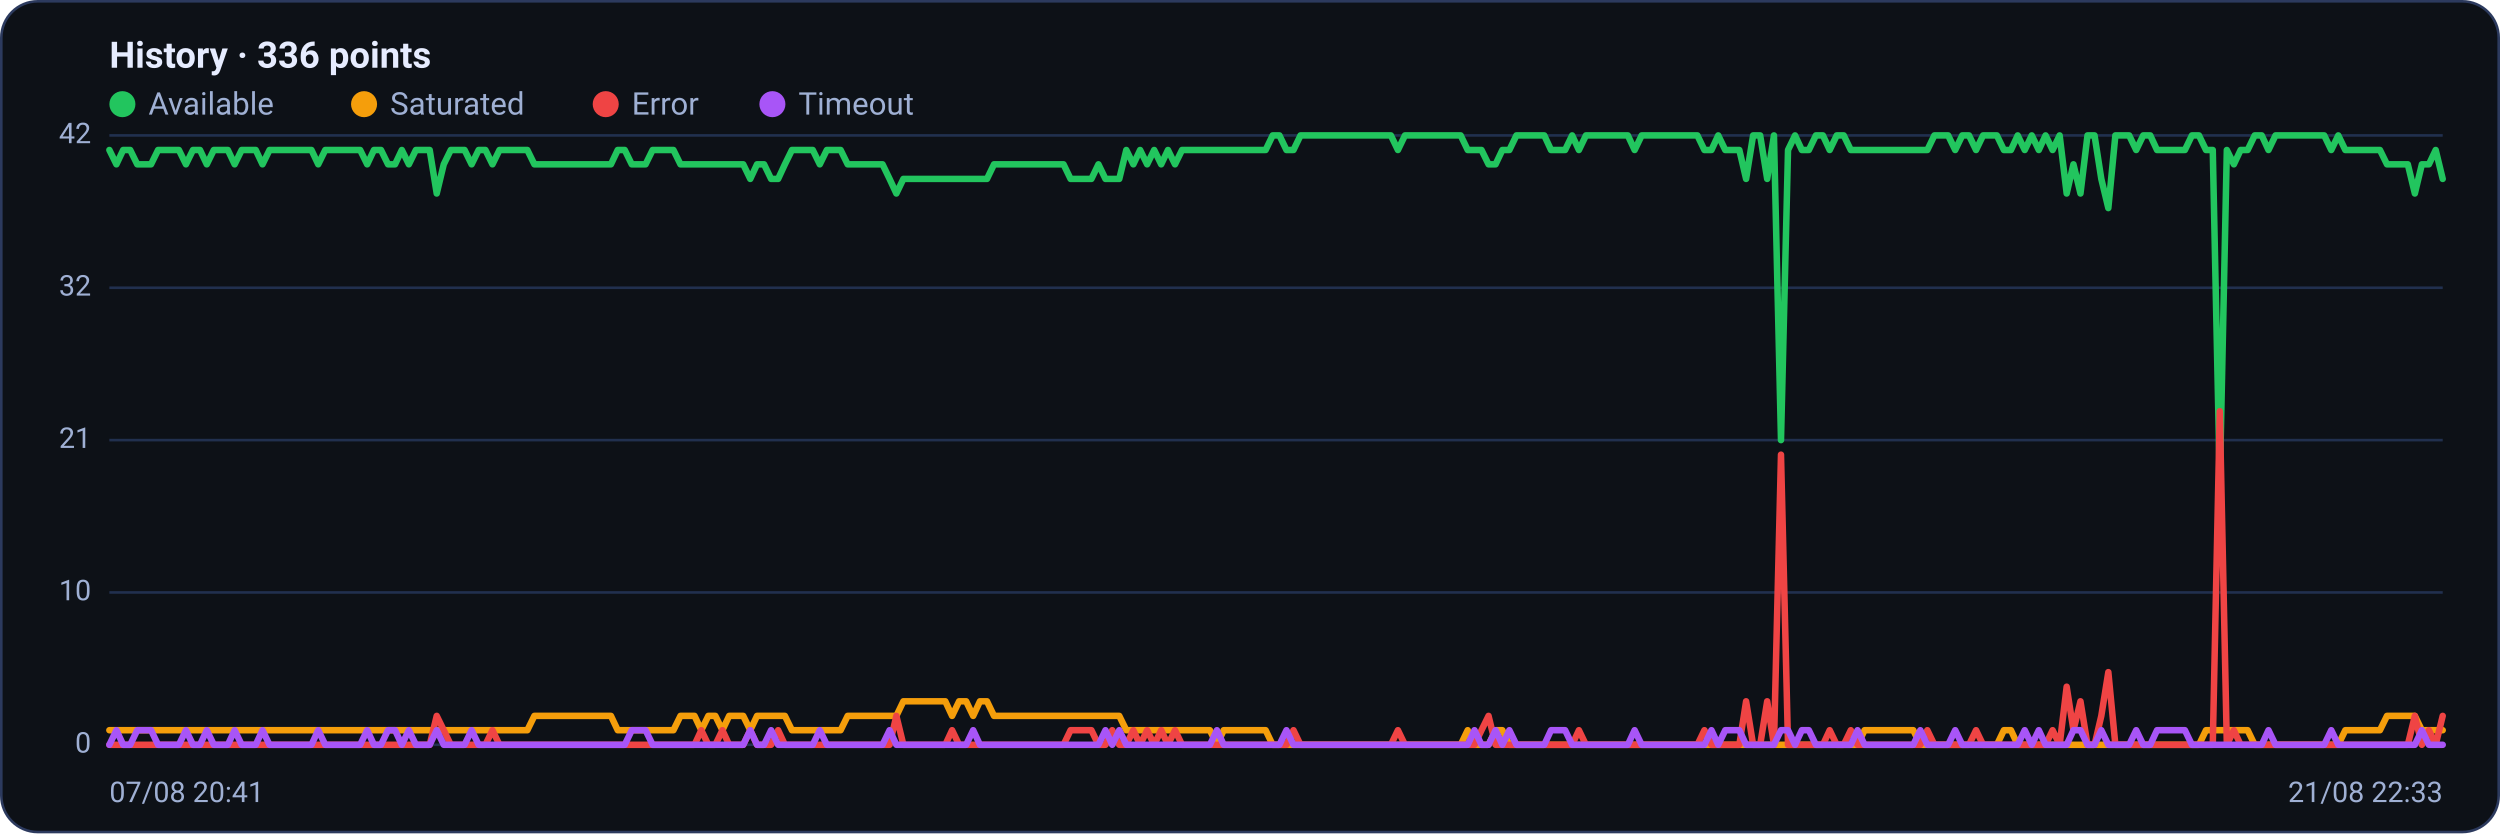
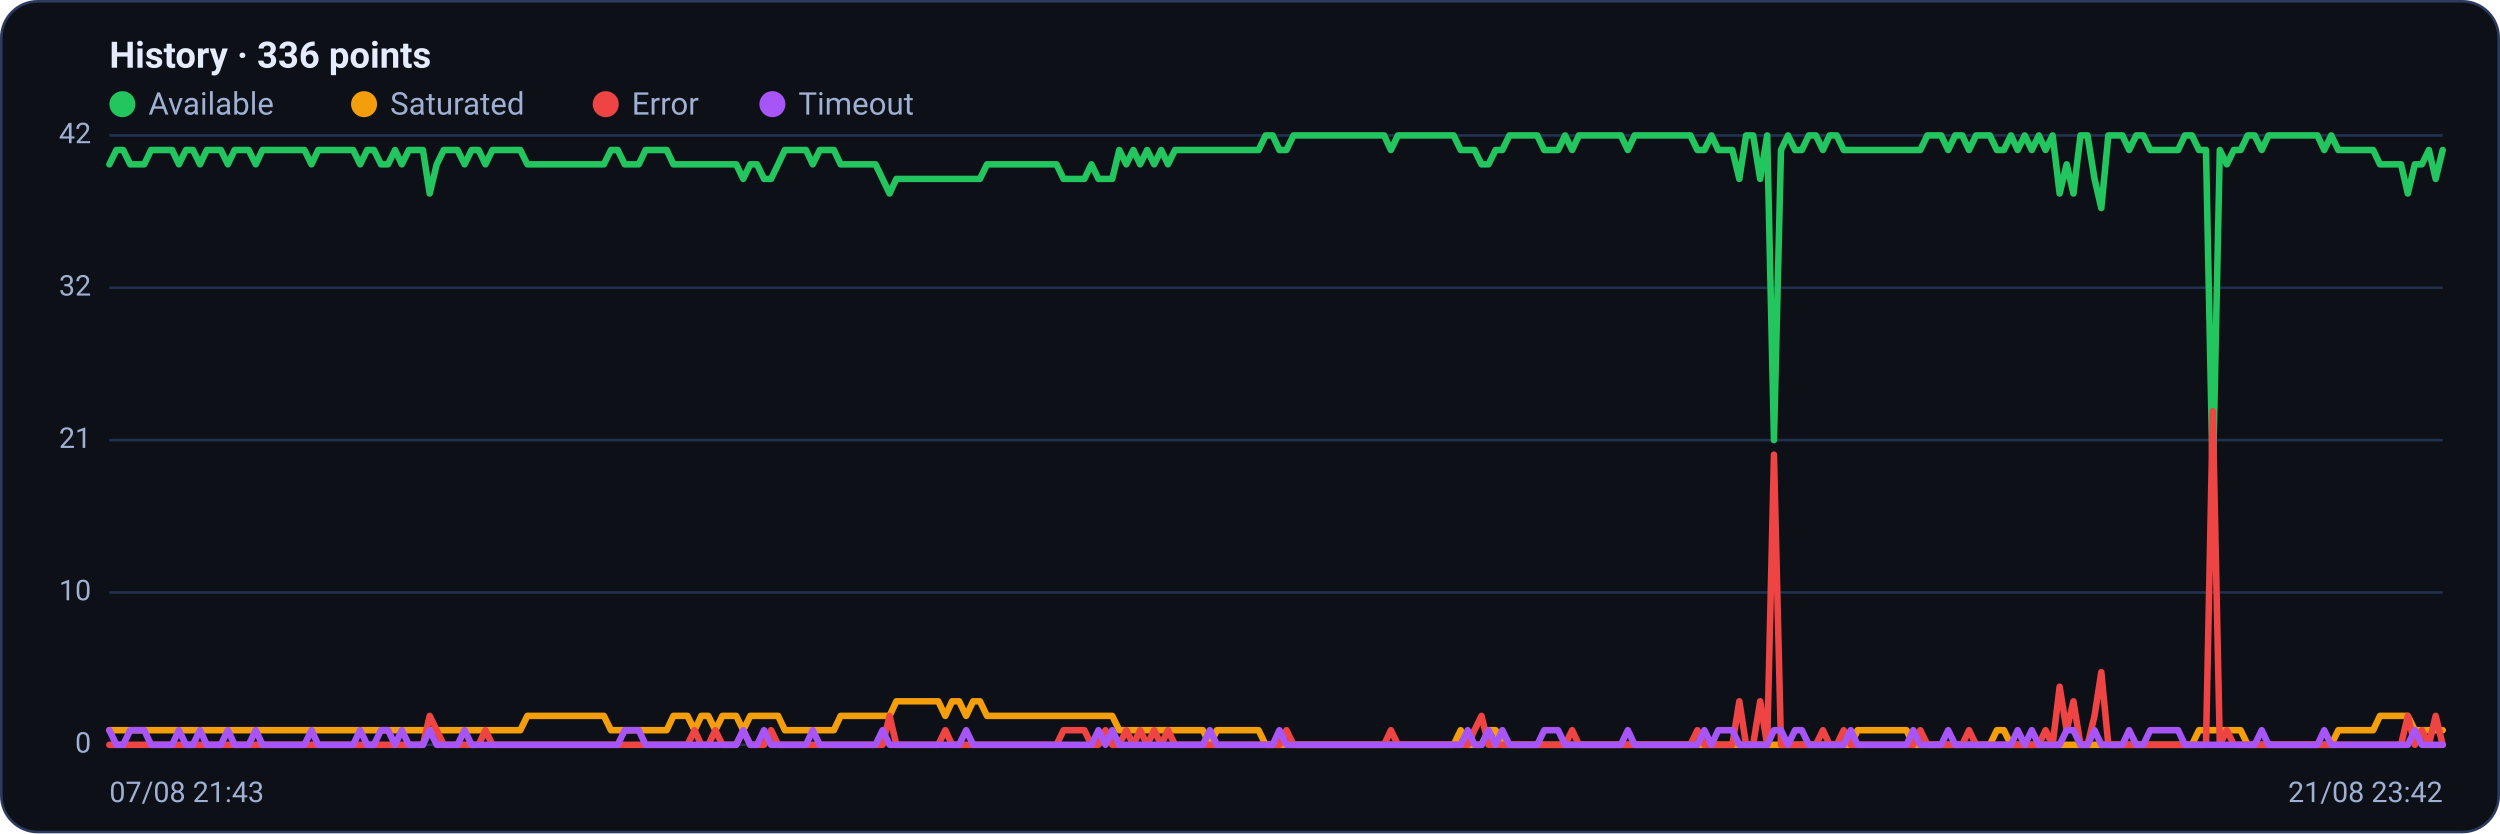
<svg xmlns="http://www.w3.org/2000/svg" viewBox="0 0 960 320" width="960" height="320" font-family="Segoe UI, system-ui, -apple-system, Roboto, Helvetica, Arial, sans-serif" role="img" aria-label="Availability history per region">
  <rect x="0.5" y="0.5" width="959" height="319" rx="14" fill="#0d1117" stroke="#2c3a5e" />
  <text x="42" y="26" font-size="14" font-weight="600" fill="#e6ecff">History · 336 points</text>
  <circle cx="47" cy="40" r="5" fill="#22c55e" />
  <text x="57" y="44" font-size="12" fill="#9fb0d4">Available</text>
  <circle cx="139.8" cy="40" r="5" fill="#f59e0b" />
  <text x="149.8" y="44" font-size="12" fill="#9fb0d4">Saturated</text>
  <circle cx="232.6" cy="40" r="5" fill="#ef4444" />
  <text x="242.6" y="44" font-size="12" fill="#9fb0d4">Error</text>
  <circle cx="296.6" cy="40" r="5" fill="#a855f7" />
  <text x="306.6" y="44" font-size="12" fill="#9fb0d4">Timeout</text>
  <line x1="42" y1="286.0" x2="938" y2="286.0" stroke="#21304f" stroke-width="1" />
  <text x="35" y="289.0" text-anchor="end" font-size="11" fill="#9fb0d4">0</text>
  <line x1="42" y1="227.5" x2="938" y2="227.5" stroke="#21304f" stroke-width="1" />
  <text x="35" y="230.5" text-anchor="end" font-size="11" fill="#9fb0d4">10</text>
  <line x1="42" y1="169.0" x2="938" y2="169.0" stroke="#21304f" stroke-width="1" />
  <text x="35" y="172.0" text-anchor="end" font-size="11" fill="#9fb0d4">21</text>
  <line x1="42" y1="110.5" x2="938" y2="110.5" stroke="#21304f" stroke-width="1" />
  <text x="35" y="113.5" text-anchor="end" font-size="11" fill="#9fb0d4">32</text>
  <line x1="42" y1="52.0" x2="938" y2="52.0" stroke="#21304f" stroke-width="1" />
  <text x="35" y="55.0" text-anchor="end" font-size="11" fill="#9fb0d4">42</text>
-   <polyline fill="none" stroke="#22c55e" stroke-width="2.5" stroke-linejoin="round" stroke-linecap="round" points="42.0,57.6 44.7,63.1 47.3,57.6 50.0,57.6 52.7,63.1 55.4,63.1 58.0,63.1 60.7,57.6 63.4,57.6 66.1,57.6 68.7,57.6 71.4,63.1 74.1,57.6 76.8,57.6 79.4,63.1 82.1,57.6 84.8,57.6 87.5,57.6 90.1,63.1 92.8,57.6 95.5,57.6 98.2,57.6 100.8,63.1 103.5,57.6 106.2,57.6 108.9,57.6 111.5,57.6 114.2,57.6 116.9,57.6 119.6,57.6 122.2,63.1 124.9,57.6 127.6,57.6 130.3,57.6 132.9,57.6 135.6,57.6 138.3,57.6 141.0,63.1 143.6,57.6 146.3,57.6 149.0,63.1 151.7,63.1 154.3,57.6 157.0,63.1 159.7,57.6 162.4,57.6 165.0,57.6 167.7,74.3 170.4,63.1 173.1,57.6 175.7,57.6 178.4,57.6 181.1,63.1 183.8,57.6 186.4,57.6 189.1,63.1 191.8,57.6 194.5,57.6 197.1,57.6 199.8,57.6 202.5,57.6 205.2,63.1 207.8,63.1 210.5,63.1 213.2,63.1 215.9,63.1 218.5,63.1 221.2,63.1 223.9,63.1 226.5,63.1 229.2,63.1 231.9,63.1 234.6,63.1 237.2,57.6 239.9,57.6 242.6,63.1 245.3,63.1 247.9,63.1 250.6,57.6 253.3,57.6 256.0,57.6 258.6,57.6 261.3,63.1 264.0,63.1 266.7,63.1 269.3,63.1 272.0,63.1 274.7,63.1 277.4,63.1 280.0,63.1 282.7,63.1 285.4,63.1 288.1,68.7 290.7,63.1 293.4,63.1 296.1,68.7 298.8,68.7 301.4,63.1 304.1,57.6 306.8,57.6 309.5,57.6 312.1,57.6 314.8,63.1 317.5,57.6 320.2,57.6 322.8,57.6 325.5,63.1 328.2,63.1 330.9,63.1 333.5,63.1 336.2,63.1 338.9,63.1 341.6,68.7 344.2,74.3 346.9,68.7 349.6,68.7 352.3,68.7 354.9,68.7 357.6,68.7 360.3,68.7 363.0,68.7 365.6,68.7 368.3,68.7 371.0,68.7 373.7,68.7 376.3,68.7 379.0,68.7 381.7,63.1 384.4,63.1 387.0,63.1 389.7,63.1 392.4,63.1 395.1,63.1 397.7,63.1 400.4,63.1 403.1,63.1 405.7,63.1 408.4,63.1 411.1,68.7 413.8,68.7 416.4,68.7 419.1,68.7 421.8,63.1 424.5,68.7 427.1,68.7 429.8,68.7 432.5,57.6 435.2,63.1 437.8,57.6 440.5,63.1 443.2,57.6 445.9,63.1 448.5,57.6 451.2,63.1 453.9,57.6 456.6,57.6 459.2,57.6 461.9,57.6 464.6,57.6 467.3,57.6 469.9,57.6 472.6,57.6 475.3,57.6 478.0,57.6 480.6,57.6 483.3,57.6 486.0,57.6 488.7,52.0 491.3,52.0 494.0,57.6 496.7,57.6 499.4,52.0 502.0,52.0 504.7,52.0 507.4,52.0 510.1,52.0 512.7,52.0 515.4,52.0 518.1,52.0 520.8,52.0 523.4,52.0 526.1,52.0 528.8,52.0 531.5,52.0 534.1,52.0 536.8,57.6 539.5,52.0 542.2,52.0 544.8,52.0 547.5,52.0 550.2,52.0 552.9,52.0 555.5,52.0 558.2,52.0 560.9,52.0 563.6,57.6 566.2,57.6 568.9,57.6 571.6,63.1 574.3,63.1 576.9,57.6 579.6,57.6 582.3,52.0 584.9,52.0 587.6,52.0 590.3,52.0 593.0,52.0 595.6,57.6 598.3,57.6 601.0,57.6 603.7,52.0 606.3,57.6 609.0,52.0 611.7,52.0 614.4,52.0 617.0,52.0 619.7,52.0 622.4,52.0 625.1,52.0 627.7,57.6 630.4,52.0 633.1,52.0 635.8,52.0 638.4,52.0 641.1,52.0 643.8,52.0 646.5,52.0 649.1,52.0 651.8,52.0 654.5,57.6 657.2,57.6 659.8,52.0 662.5,57.6 665.2,57.6 667.9,57.6 670.5,68.7 673.2,52.0 675.9,52.0 678.6,68.7 681.2,52.0 683.9,169.0 686.6,57.6 689.3,52.0 691.9,57.6 694.6,57.6 697.3,52.0 700.0,52.0 702.6,57.6 705.3,52.0 708.0,52.0 710.7,57.6 713.3,57.6 716.0,57.6 718.7,57.6 721.4,57.6 724.0,57.6 726.7,57.6 729.4,57.6 732.1,57.6 734.7,57.6 737.4,57.6 740.1,57.6 742.8,52.0 745.4,52.0 748.1,52.0 750.8,57.6 753.5,52.0 756.1,52.0 758.8,57.6 761.5,52.0 764.1,52.0 766.8,52.0 769.5,57.6 772.2,57.6 774.8,52.0 777.5,57.6 780.2,52.0 782.9,57.6 785.5,52.0 788.2,57.6 790.9,52.0 793.6,74.3 796.2,63.1 798.9,74.3 801.6,52.0 804.3,52.0 806.9,68.7 809.6,79.9 812.3,52.0 815.0,52.0 817.6,52.0 820.3,57.6 823.0,52.0 825.7,52.0 828.3,57.6 831.0,57.6 833.7,57.6 836.4,57.6 839.0,57.6 841.7,52.0 844.4,52.0 847.1,57.6 849.7,57.6 852.4,185.7 855.1,57.6 857.8,63.1 860.4,57.6 863.1,57.6 865.8,52.0 868.5,52.0 871.1,57.6 873.8,52.0 876.5,52.0 879.2,52.0 881.8,52.0 884.5,52.0 887.2,52.0 889.9,52.0 892.5,52.0 895.2,57.6 897.9,52.0 900.6,57.6 903.2,57.6 905.9,57.6 908.6,57.6 911.3,57.6 913.9,57.6 916.6,63.1 919.3,63.1 922.0,63.1 924.6,63.1 927.3,74.3 930.0,63.1 932.7,63.1 935.3,57.6 938.0,68.7" />
-   <polyline fill="none" stroke="#f59e0b" stroke-width="2.5" stroke-linejoin="round" stroke-linecap="round" points="42.0,280.4 44.7,280.4 47.3,280.4 50.0,280.4 52.7,280.4 55.4,280.4 58.0,280.4 60.7,280.4 63.4,280.4 66.1,280.4 68.7,280.4 71.4,280.4 74.1,280.4 76.8,280.4 79.4,280.4 82.1,280.4 84.8,280.4 87.5,280.4 90.1,280.4 92.8,280.4 95.5,280.4 98.2,280.4 100.8,280.4 103.5,280.4 106.2,280.4 108.9,280.4 111.5,280.4 114.2,280.4 116.9,280.4 119.6,280.4 122.2,280.4 124.9,280.4 127.6,280.4 130.3,280.4 132.9,280.4 135.6,280.4 138.3,280.4 141.0,280.4 143.6,280.4 146.3,280.4 149.0,280.4 151.7,280.4 154.3,280.4 157.0,280.4 159.7,280.4 162.4,280.4 165.0,280.4 167.7,280.4 170.4,280.4 173.1,280.4 175.7,280.4 178.4,280.4 181.1,280.4 183.8,280.4 186.4,280.4 189.1,280.4 191.8,280.4 194.5,280.4 197.1,280.4 199.8,280.4 202.5,280.4 205.2,274.9 207.8,274.9 210.5,274.9 213.2,274.9 215.9,274.9 218.5,274.9 221.2,274.9 223.9,274.9 226.5,274.9 229.2,274.9 231.9,274.9 234.6,274.9 237.2,280.4 239.9,280.4 242.6,280.4 245.3,280.4 247.9,280.4 250.6,280.4 253.3,280.4 256.0,280.4 258.6,280.4 261.3,274.9 264.0,274.9 266.7,274.9 269.3,280.4 272.0,274.9 274.7,274.9 277.4,280.4 280.0,274.9 282.7,274.9 285.4,274.9 288.1,280.4 290.7,274.9 293.4,274.9 296.1,274.9 298.8,274.9 301.4,274.9 304.1,280.4 306.8,280.4 309.5,280.4 312.1,280.4 314.8,280.4 317.5,280.4 320.2,280.4 322.8,280.4 325.5,274.9 328.2,274.9 330.9,274.9 333.5,274.9 336.2,274.9 338.9,274.9 341.6,274.9 344.2,274.9 346.9,269.3 349.6,269.3 352.3,269.3 354.9,269.3 357.6,269.3 360.3,269.3 363.0,269.3 365.6,274.9 368.3,269.3 371.0,269.3 373.7,274.9 376.3,269.3 379.0,269.3 381.7,274.9 384.4,274.9 387.0,274.9 389.7,274.9 392.4,274.9 395.1,274.9 397.7,274.9 400.4,274.9 403.1,274.9 405.7,274.9 408.4,274.9 411.1,274.9 413.8,274.9 416.4,274.9 419.1,274.9 421.8,274.9 424.5,274.9 427.1,274.9 429.8,274.9 432.5,280.4 435.2,280.4 437.8,280.4 440.5,280.4 443.2,280.4 445.9,280.4 448.5,280.4 451.2,280.4 453.9,280.4 456.6,280.4 459.2,280.4 461.9,280.4 464.6,280.4 467.3,286.0 469.9,280.4 472.6,280.4 475.3,280.4 478.0,280.4 480.6,280.4 483.3,280.4 486.0,280.4 488.7,286.0 491.3,286.0 494.0,286.0 496.7,286.0 499.4,286.0 502.0,286.0 504.7,286.0 507.4,286.0 510.1,286.0 512.7,286.0 515.4,286.0 518.1,286.0 520.8,286.0 523.4,286.0 526.1,286.0 528.8,286.0 531.5,286.0 534.1,286.0 536.8,286.0 539.5,286.0 542.2,286.0 544.8,286.0 547.5,286.0 550.2,286.0 552.9,286.0 555.5,286.0 558.2,286.0 560.9,286.0 563.6,280.4 566.2,286.0 568.9,286.0 571.6,286.0 574.3,280.4 576.9,280.4 579.6,286.0 582.3,286.0 584.9,286.0 587.6,286.0 590.3,286.0 593.0,286.0 595.6,286.0 598.3,286.0 601.0,286.0 603.7,286.0 606.3,286.0 609.0,286.0 611.7,286.0 614.4,286.0 617.0,286.0 619.7,286.0 622.4,286.0 625.1,286.0 627.7,286.0 630.4,286.0 633.1,286.0 635.8,286.0 638.4,286.0 641.1,286.0 643.8,286.0 646.5,286.0 649.1,286.0 651.8,286.0 654.5,286.0 657.2,286.0 659.8,286.0 662.5,286.0 665.2,286.0 667.9,286.0 670.5,286.0 673.2,286.0 675.9,286.0 678.6,286.0 681.2,286.0 683.9,286.0 686.6,286.0 689.3,286.0 691.9,286.0 694.6,286.0 697.3,286.0 700.0,286.0 702.6,286.0 705.3,286.0 708.0,286.0 710.7,286.0 713.3,286.0 716.0,280.4 718.7,280.4 721.4,280.4 724.0,280.4 726.7,280.4 729.4,280.4 732.1,280.4 734.7,280.4 737.4,286.0 740.1,286.0 742.8,286.0 745.4,286.0 748.1,286.0 750.8,286.0 753.5,286.0 756.1,286.0 758.8,286.0 761.5,286.0 764.1,286.0 766.8,286.0 769.5,280.4 772.2,280.4 774.8,286.0 777.5,286.0 780.2,286.0 782.9,286.0 785.5,286.0 788.2,286.0 790.9,286.0 793.6,286.0 796.2,286.0 798.9,286.0 801.6,286.0 804.3,286.0 806.9,286.0 809.6,286.0 812.3,286.0 815.0,286.0 817.6,286.0 820.3,286.0 823.0,286.0 825.7,286.0 828.3,286.0 831.0,286.0 833.7,286.0 836.4,286.0 839.0,286.0 841.7,286.0 844.4,286.0 847.1,280.4 849.7,280.4 852.4,280.4 855.1,280.4 857.8,280.4 860.4,280.4 863.1,280.4 865.8,286.0 868.5,286.0 871.1,286.0 873.8,286.0 876.5,286.0 879.2,286.0 881.8,286.0 884.5,286.0 887.2,286.0 889.9,286.0 892.5,286.0 895.2,286.0 897.9,286.0 900.6,280.4 903.2,280.4 905.9,280.4 908.6,280.4 911.3,280.4 913.9,280.4 916.6,274.9 919.3,274.9 922.0,274.9 924.6,274.9 927.3,274.9 930.0,280.4 932.7,280.4 935.3,280.4 938.0,280.4" />
-   <polyline fill="none" stroke="#ef4444" stroke-width="2.5" stroke-linejoin="round" stroke-linecap="round" points="42.0,286.0 44.7,286.0 47.3,286.0 50.0,286.0 52.7,286.0 55.4,286.0 58.0,286.0 60.7,286.0 63.4,286.0 66.1,286.0 68.7,286.0 71.4,286.0 74.1,286.0 76.8,286.0 79.4,286.0 82.1,286.0 84.8,286.0 87.5,286.0 90.1,286.0 92.8,286.0 95.5,286.0 98.2,286.0 100.8,286.0 103.5,286.0 106.2,286.0 108.9,286.0 111.5,286.0 114.2,286.0 116.9,286.0 119.6,286.0 122.2,286.0 124.9,286.0 127.6,286.0 130.3,286.0 132.9,286.0 135.6,286.0 138.3,286.0 141.0,286.0 143.6,286.0 146.3,286.0 149.0,286.0 151.7,286.0 154.3,286.0 157.0,286.0 159.7,286.0 162.4,286.0 165.0,286.0 167.7,274.9 170.4,280.4 173.1,286.0 175.7,286.0 178.4,286.0 181.1,286.0 183.8,286.0 186.4,286.0 189.1,280.4 191.8,286.0 194.5,286.0 197.1,286.0 199.8,286.0 202.5,286.0 205.2,286.0 207.8,286.0 210.5,286.0 213.2,286.0 215.9,286.0 218.5,286.0 221.2,286.0 223.9,286.0 226.5,286.0 229.2,286.0 231.9,286.0 234.6,286.0 237.2,286.0 239.9,286.0 242.6,286.0 245.3,286.0 247.9,286.0 250.6,286.0 253.3,286.0 256.0,286.0 258.6,286.0 261.3,286.0 264.0,286.0 266.7,286.0 269.3,280.4 272.0,286.0 274.7,286.0 277.4,280.4 280.0,286.0 282.7,286.0 285.4,286.0 288.1,280.4 290.7,286.0 293.4,286.0 296.1,286.0 298.8,280.4 301.4,286.0 304.1,286.0 306.8,286.0 309.5,286.0 312.1,286.0 314.8,286.0 317.5,286.0 320.2,286.0 322.8,286.0 325.5,286.0 328.2,286.0 330.9,286.0 333.5,286.0 336.2,286.0 338.9,286.0 341.6,286.0 344.2,274.9 346.9,286.0 349.6,286.0 352.3,286.0 354.9,286.0 357.6,286.0 360.3,286.0 363.0,286.0 365.6,280.4 368.3,286.0 371.0,286.0 373.7,286.0 376.3,286.0 379.0,286.0 381.7,286.0 384.4,286.0 387.0,286.0 389.7,286.0 392.4,286.0 395.1,286.0 397.7,286.0 400.4,286.0 403.1,286.0 405.7,286.0 408.4,286.0 411.1,280.4 413.8,280.4 416.4,280.4 419.1,280.4 421.8,286.0 424.5,286.0 427.1,280.4 429.8,286.0 432.5,286.0 435.2,280.4 437.8,286.0 440.5,280.4 443.2,286.0 445.9,280.4 448.5,286.0 451.2,280.4 453.9,286.0 456.6,286.0 459.2,286.0 461.9,286.0 464.6,286.0 467.3,286.0 469.9,286.0 472.6,286.0 475.3,286.0 478.0,286.0 480.6,286.0 483.3,286.0 486.0,286.0 488.7,286.0 491.3,286.0 494.0,286.0 496.7,280.4 499.4,286.0 502.0,286.0 504.7,286.0 507.4,286.0 510.1,286.0 512.7,286.0 515.4,286.0 518.1,286.0 520.8,286.0 523.4,286.0 526.1,286.0 528.8,286.0 531.5,286.0 534.1,286.0 536.8,280.4 539.5,286.0 542.2,286.0 544.8,286.0 547.5,286.0 550.2,286.0 552.9,286.0 555.5,286.0 558.2,286.0 560.9,286.0 563.6,286.0 566.2,286.0 568.9,280.4 571.6,274.9 574.3,286.0 576.9,286.0 579.6,286.0 582.3,286.0 584.9,286.0 587.6,286.0 590.3,286.0 593.0,286.0 595.6,286.0 598.3,286.0 601.0,286.0 603.7,286.0 606.3,280.4 609.0,286.0 611.7,286.0 614.4,286.0 617.0,286.0 619.7,286.0 622.4,286.0 625.1,286.0 627.7,286.0 630.4,286.0 633.1,286.0 635.8,286.0 638.4,286.0 641.1,286.0 643.8,286.0 646.5,286.0 649.1,286.0 651.8,286.0 654.5,280.4 657.2,286.0 659.8,286.0 662.5,286.0 665.2,286.0 667.9,286.0 670.5,269.3 673.2,286.0 675.9,286.0 678.6,269.3 681.2,286.0 683.9,174.6 686.6,286.0 689.3,286.0 691.9,286.0 694.6,286.0 697.3,286.0 700.0,286.0 702.6,280.4 705.3,286.0 708.0,286.0 710.7,280.4 713.3,286.0 716.0,286.0 718.7,286.0 721.4,286.0 724.0,286.0 726.7,286.0 729.4,286.0 732.1,286.0 734.7,286.0 737.4,286.0 740.1,280.4 742.8,286.0 745.4,286.0 748.1,286.0 750.8,286.0 753.5,286.0 756.1,286.0 758.8,280.4 761.5,286.0 764.1,286.0 766.8,286.0 769.5,286.0 772.2,286.0 774.8,286.0 777.5,286.0 780.2,286.0 782.9,286.0 785.5,286.0 788.2,280.4 790.9,286.0 793.6,263.7 796.2,280.4 798.9,269.3 801.6,286.0 804.3,286.0 806.9,274.9 809.6,258.1 812.3,286.0 815.0,286.0 817.6,286.0 820.3,286.0 823.0,286.0 825.7,286.0 828.3,286.0 831.0,286.0 833.7,286.0 836.4,286.0 839.0,286.0 841.7,286.0 844.4,286.0 847.1,286.0 849.7,286.0 852.4,157.9 855.1,286.0 857.8,280.4 860.4,286.0 863.1,286.0 865.8,286.0 868.5,286.0 871.1,286.0 873.8,286.0 876.5,286.0 879.2,286.0 881.8,286.0 884.5,286.0 887.2,286.0 889.9,286.0 892.5,286.0 895.2,286.0 897.9,286.0 900.6,286.0 903.2,286.0 905.9,286.0 908.6,286.0 911.3,286.0 913.9,286.0 916.6,286.0 919.3,286.0 922.0,286.0 924.6,286.0 927.3,274.9 930.0,286.0 932.7,280.4 935.3,286.0 938.0,274.9" />
-   <polyline fill="none" stroke="#a855f7" stroke-width="2.5" stroke-linejoin="round" stroke-linecap="round" points="42.0,286.0 44.7,280.4 47.3,286.0 50.0,286.0 52.7,280.4 55.4,280.4 58.0,280.4 60.7,286.0 63.4,286.0 66.1,286.0 68.7,286.0 71.4,280.4 74.1,286.0 76.8,286.0 79.4,280.4 82.1,286.0 84.8,286.0 87.5,286.0 90.1,280.4 92.8,286.0 95.5,286.0 98.2,286.0 100.8,280.4 103.5,286.0 106.2,286.0 108.9,286.0 111.5,286.0 114.2,286.0 116.9,286.0 119.6,286.0 122.2,280.4 124.9,286.0 127.6,286.0 130.3,286.0 132.9,286.0 135.6,286.0 138.3,286.0 141.0,280.4 143.6,286.0 146.3,286.0 149.0,280.4 151.7,280.4 154.3,286.0 157.0,280.4 159.7,286.0 162.4,286.0 165.0,286.0 167.7,280.4 170.4,286.0 173.1,286.0 175.7,286.0 178.4,286.0 181.1,280.4 183.8,286.0 186.4,286.0 189.1,286.0 191.8,286.0 194.5,286.0 197.1,286.0 199.8,286.0 202.5,286.0 205.2,286.0 207.8,286.0 210.5,286.0 213.2,286.0 215.9,286.0 218.5,286.0 221.2,286.0 223.9,286.0 226.5,286.0 229.2,286.0 231.9,286.0 234.6,286.0 237.2,286.0 239.9,286.0 242.6,280.4 245.3,280.4 247.9,280.4 250.6,286.0 253.3,286.0 256.0,286.0 258.6,286.0 261.3,286.0 264.0,286.0 266.7,286.0 269.3,286.0 272.0,286.0 274.7,286.0 277.4,286.0 280.0,286.0 282.7,286.0 285.4,286.0 288.1,280.4 290.7,286.0 293.4,286.0 296.1,280.4 298.8,286.0 301.4,286.0 304.1,286.0 306.8,286.0 309.5,286.0 312.1,286.0 314.8,280.4 317.5,286.0 320.2,286.0 322.8,286.0 325.5,286.0 328.2,286.0 330.9,286.0 333.5,286.0 336.2,286.0 338.9,286.0 341.6,280.4 344.2,286.0 346.9,286.0 349.6,286.0 352.3,286.0 354.9,286.0 357.6,286.0 360.3,286.0 363.0,286.0 365.6,286.0 368.3,286.0 371.0,286.0 373.7,280.4 376.3,286.0 379.0,286.0 381.7,286.0 384.4,286.0 387.0,286.0 389.7,286.0 392.4,286.0 395.1,286.0 397.7,286.0 400.4,286.0 403.1,286.0 405.7,286.0 408.4,286.0 411.1,286.0 413.8,286.0 416.4,286.0 419.1,286.0 421.8,286.0 424.5,280.4 427.1,286.0 429.8,280.4 432.5,286.0 435.2,286.0 437.8,286.0 440.5,286.0 443.2,286.0 445.9,286.0 448.5,286.0 451.2,286.0 453.9,286.0 456.6,286.0 459.2,286.0 461.9,286.0 464.6,286.0 467.3,280.4 469.9,286.0 472.6,286.0 475.3,286.0 478.0,286.0 480.6,286.0 483.3,286.0 486.0,286.0 488.7,286.0 491.3,286.0 494.0,280.4 496.7,286.0 499.4,286.0 502.0,286.0 504.7,286.0 507.4,286.0 510.1,286.0 512.7,286.0 515.4,286.0 518.1,286.0 520.8,286.0 523.4,286.0 526.1,286.0 528.8,286.0 531.5,286.0 534.1,286.0 536.8,286.0 539.5,286.0 542.2,286.0 544.8,286.0 547.5,286.0 550.2,286.0 552.9,286.0 555.5,286.0 558.2,286.0 560.9,286.0 563.6,286.0 566.2,280.4 568.9,286.0 571.6,286.0 574.3,280.4 576.9,286.0 579.6,280.4 582.3,286.0 584.9,286.0 587.6,286.0 590.3,286.0 593.0,286.0 595.6,280.4 598.3,280.4 601.0,280.4 603.7,286.0 606.3,286.0 609.0,286.0 611.7,286.0 614.4,286.0 617.0,286.0 619.7,286.0 622.4,286.0 625.1,286.0 627.7,280.4 630.4,286.0 633.1,286.0 635.8,286.0 638.4,286.0 641.1,286.0 643.8,286.0 646.5,286.0 649.1,286.0 651.8,286.0 654.5,286.0 657.2,280.4 659.8,286.0 662.5,280.4 665.2,280.4 667.9,280.4 670.5,286.0 673.2,286.0 675.9,286.0 678.6,286.0 681.2,286.0 683.9,280.4 686.6,280.4 689.3,286.0 691.9,280.4 694.6,280.4 697.3,286.0 700.0,286.0 702.6,286.0 705.3,286.0 708.0,286.0 710.7,286.0 713.3,280.4 716.0,286.0 718.7,286.0 721.4,286.0 724.0,286.0 726.7,286.0 729.4,286.0 732.1,286.0 734.7,286.0 737.4,280.4 740.1,286.0 742.8,286.0 745.4,286.0 748.1,286.0 750.8,280.4 753.5,286.0 756.1,286.0 758.8,286.0 761.5,286.0 764.1,286.0 766.8,286.0 769.5,286.0 772.2,286.0 774.8,286.0 777.5,280.4 780.2,286.0 782.9,280.4 785.5,286.0 788.2,286.0 790.9,286.0 793.6,286.0 796.2,280.4 798.9,280.4 801.6,286.0 804.3,286.0 806.9,280.4 809.6,286.0 812.3,286.0 815.0,286.0 817.6,286.0 820.3,280.4 823.0,286.0 825.7,286.0 828.3,280.4 831.0,280.4 833.7,280.4 836.4,280.4 839.0,280.4 841.7,286.0 844.4,286.0 847.1,286.0 849.7,286.0 852.4,286.0 855.1,286.0 857.8,286.0 860.4,286.0 863.1,286.0 865.8,286.0 868.5,286.0 871.1,280.4 873.8,286.0 876.5,286.0 879.2,286.0 881.8,286.0 884.5,286.0 887.2,286.0 889.9,286.0 892.5,286.0 895.2,280.4 897.9,286.0 900.6,286.0 903.2,286.0 905.9,286.0 908.6,286.0 911.3,286.0 913.9,286.0 916.6,286.0 919.3,286.0 922.0,286.0 924.6,286.0 927.3,286.0 930.0,280.4 932.7,286.0 935.3,286.0 938.0,286.0" />
-   <text x="42" y="308" font-size="11" fill="#9fb0d4">07/08 20:41</text>
-   <text x="938" y="308" text-anchor="end" font-size="11" fill="#9fb0d4">21/08 22:33</text>
+   <polyline fill="none" stroke="#22c55e" stroke-width="2.5" stroke-linejoin="round" stroke-linecap="round" points="42.0,63.1 44.7,57.6 47.3,57.6 50.0,63.1 52.7,63.1 55.4,63.1 58.0,57.6 60.7,57.6 63.4,57.6 66.1,57.6 68.7,63.1 71.4,57.6 74.1,57.6 76.8,63.1 79.4,57.6 82.1,57.6 84.8,57.6 87.5,63.1 90.1,57.6 92.8,57.6 95.5,57.6 98.2,63.1 100.8,57.6 103.5,57.6 106.2,57.6 108.9,57.6 111.5,57.6 114.2,57.6 116.9,57.6 119.6,63.1 122.2,57.6 124.9,57.6 127.6,57.6 130.3,57.6 132.9,57.6 135.6,57.6 138.3,63.1 141.0,57.6 143.6,57.6 146.3,63.1 149.0,63.1 151.7,57.6 154.3,63.1 157.0,57.6 159.7,57.6 162.4,57.6 165.0,74.3 167.7,63.1 170.4,57.6 173.1,57.6 175.7,57.6 178.4,63.1 181.1,57.6 183.8,57.6 186.4,63.1 189.1,57.6 191.8,57.6 194.5,57.6 197.1,57.6 199.8,57.6 202.5,63.1 205.2,63.1 207.8,63.1 210.5,63.1 213.2,63.1 215.9,63.1 218.5,63.1 221.2,63.1 223.9,63.1 226.5,63.1 229.2,63.1 231.9,63.1 234.6,57.6 237.2,57.6 239.9,63.1 242.6,63.1 245.3,63.1 247.9,57.6 250.6,57.6 253.3,57.6 256.0,57.6 258.6,63.1 261.3,63.1 264.0,63.1 266.7,63.1 269.3,63.1 272.0,63.1 274.7,63.1 277.4,63.1 280.0,63.1 282.7,63.1 285.4,68.7 288.1,63.1 290.7,63.1 293.4,68.7 296.1,68.7 298.8,63.1 301.4,57.6 304.1,57.6 306.8,57.6 309.5,57.6 312.1,63.1 314.8,57.6 317.5,57.6 320.2,57.6 322.8,63.1 325.5,63.1 328.2,63.1 330.9,63.1 333.5,63.1 336.2,63.1 338.9,68.7 341.6,74.3 344.2,68.7 346.9,68.7 349.6,68.7 352.3,68.7 354.9,68.7 357.6,68.7 360.3,68.7 363.0,68.7 365.6,68.7 368.3,68.7 371.0,68.7 373.7,68.7 376.3,68.7 379.0,63.1 381.7,63.1 384.4,63.1 387.0,63.1 389.7,63.1 392.4,63.1 395.1,63.1 397.7,63.1 400.4,63.1 403.1,63.1 405.7,63.1 408.4,68.7 411.1,68.7 413.8,68.7 416.4,68.7 419.1,63.1 421.8,68.7 424.5,68.7 427.1,68.7 429.8,57.6 432.5,63.1 435.2,57.6 437.8,63.1 440.5,57.6 443.2,63.1 445.9,57.6 448.5,63.1 451.2,57.6 453.9,57.6 456.6,57.6 459.2,57.6 461.9,57.6 464.6,57.6 467.3,57.6 469.9,57.6 472.6,57.6 475.3,57.6 478.0,57.6 480.6,57.6 483.3,57.6 486.0,52.0 488.7,52.0 491.3,57.6 494.0,57.6 496.7,52.0 499.4,52.0 502.0,52.0 504.7,52.0 507.4,52.0 510.1,52.0 512.7,52.0 515.4,52.0 518.1,52.0 520.8,52.0 523.4,52.0 526.1,52.0 528.8,52.0 531.5,52.0 534.1,57.6 536.8,52.0 539.5,52.0 542.2,52.0 544.8,52.0 547.5,52.0 550.2,52.0 552.9,52.0 555.5,52.0 558.2,52.0 560.9,57.6 563.6,57.6 566.2,57.6 568.9,63.1 571.6,63.1 574.3,57.6 576.9,57.6 579.6,52.0 582.3,52.0 584.9,52.0 587.6,52.0 590.3,52.0 593.0,57.6 595.6,57.6 598.3,57.6 601.0,52.0 603.7,57.6 606.3,52.0 609.0,52.0 611.7,52.0 614.4,52.0 617.0,52.0 619.7,52.0 622.4,52.0 625.1,57.6 627.7,52.0 630.4,52.0 633.1,52.0 635.8,52.0 638.4,52.0 641.1,52.0 643.8,52.0 646.5,52.0 649.1,52.0 651.8,57.6 654.5,57.6 657.2,52.0 659.8,57.6 662.5,57.6 665.2,57.6 667.9,68.7 670.5,52.0 673.2,52.0 675.9,68.7 678.6,52.0 681.2,169.0 683.9,57.6 686.6,52.0 689.3,57.6 691.9,57.6 694.6,52.0 697.3,52.0 700.0,57.6 702.6,52.0 705.3,52.0 708.0,57.6 710.7,57.6 713.3,57.6 716.0,57.6 718.7,57.6 721.4,57.6 724.0,57.6 726.7,57.6 729.4,57.6 732.1,57.6 734.7,57.6 737.4,57.6 740.1,52.0 742.8,52.0 745.4,52.0 748.1,57.6 750.8,52.0 753.5,52.0 756.1,57.6 758.8,52.0 761.5,52.0 764.1,52.0 766.8,57.6 769.5,57.6 772.2,52.0 774.8,57.6 777.5,52.0 780.2,57.6 782.9,52.0 785.5,57.6 788.2,52.0 790.9,74.3 793.6,63.1 796.2,74.3 798.9,52.0 801.6,52.0 804.3,68.7 806.9,79.9 809.6,52.0 812.3,52.0 815.0,52.0 817.6,57.6 820.3,52.0 823.0,52.0 825.7,57.6 828.3,57.6 831.0,57.6 833.7,57.6 836.4,57.6 839.0,52.0 841.7,52.0 844.4,57.6 847.1,57.6 849.7,185.7 852.4,57.6 855.1,63.1 857.8,57.6 860.4,57.6 863.1,52.0 865.8,52.0 868.5,57.6 871.1,52.0 873.8,52.0 876.5,52.0 879.2,52.0 881.8,52.0 884.5,52.0 887.2,52.0 889.9,52.0 892.5,57.6 895.2,52.0 897.9,57.6 900.6,57.6 903.2,57.6 905.9,57.6 908.6,57.6 911.3,57.6 913.9,63.1 916.6,63.1 919.3,63.1 922.0,63.1 924.6,74.3 927.3,63.1 930.0,63.1 932.7,57.6 935.3,68.7 938.0,57.6" />
+   <polyline fill="none" stroke="#f59e0b" stroke-width="2.5" stroke-linejoin="round" stroke-linecap="round" points="42.0,280.4 44.7,280.4 47.3,280.4 50.0,280.4 52.7,280.4 55.4,280.4 58.0,280.4 60.7,280.4 63.4,280.4 66.1,280.4 68.7,280.4 71.4,280.4 74.1,280.4 76.8,280.4 79.4,280.4 82.1,280.4 84.8,280.4 87.5,280.4 90.1,280.4 92.8,280.4 95.5,280.4 98.2,280.4 100.8,280.4 103.5,280.4 106.2,280.4 108.9,280.4 111.5,280.4 114.2,280.4 116.9,280.4 119.6,280.4 122.2,280.4 124.9,280.4 127.6,280.4 130.3,280.4 132.9,280.4 135.6,280.4 138.3,280.4 141.0,280.4 143.6,280.4 146.3,280.4 149.0,280.4 151.7,280.4 154.3,280.4 157.0,280.4 159.7,280.4 162.4,280.4 165.0,280.4 167.7,280.4 170.4,280.4 173.1,280.4 175.7,280.4 178.4,280.4 181.1,280.4 183.8,280.4 186.4,280.4 189.1,280.4 191.8,280.4 194.5,280.4 197.1,280.4 199.8,280.4 202.5,274.9 205.2,274.9 207.8,274.9 210.5,274.9 213.2,274.9 215.9,274.9 218.5,274.9 221.2,274.9 223.9,274.9 226.5,274.9 229.2,274.9 231.9,274.9 234.6,280.4 237.2,280.4 239.9,280.4 242.6,280.4 245.3,280.4 247.9,280.4 250.6,280.4 253.3,280.4 256.0,280.4 258.6,274.9 261.3,274.9 264.0,274.9 266.7,280.4 269.3,274.9 272.0,274.9 274.7,280.4 277.4,274.9 280.0,274.9 282.7,274.9 285.4,280.4 288.1,274.9 290.7,274.9 293.4,274.9 296.1,274.9 298.8,274.9 301.4,280.4 304.1,280.4 306.8,280.4 309.5,280.4 312.1,280.4 314.8,280.4 317.5,280.4 320.2,280.4 322.8,274.9 325.5,274.9 328.2,274.9 330.9,274.9 333.5,274.9 336.2,274.9 338.9,274.9 341.6,274.9 344.2,269.3 346.9,269.3 349.6,269.3 352.3,269.3 354.9,269.3 357.6,269.3 360.3,269.3 363.0,274.9 365.6,269.3 368.3,269.3 371.0,274.9 373.7,269.3 376.3,269.3 379.0,274.9 381.7,274.9 384.4,274.9 387.0,274.9 389.7,274.9 392.4,274.9 395.1,274.9 397.7,274.9 400.4,274.9 403.1,274.9 405.7,274.9 408.4,274.9 411.1,274.9 413.8,274.9 416.4,274.9 419.1,274.9 421.8,274.9 424.5,274.9 427.1,274.9 429.8,280.4 432.5,280.4 435.2,280.4 437.8,280.4 440.5,280.4 443.2,280.4 445.9,280.4 448.5,280.4 451.2,280.4 453.9,280.4 456.6,280.4 459.2,280.4 461.9,280.4 464.6,286.0 467.3,280.4 469.9,280.4 472.6,280.4 475.3,280.4 478.0,280.4 480.6,280.4 483.3,280.4 486.0,286.0 488.7,286.0 491.3,286.0 494.0,286.0 496.7,286.0 499.4,286.0 502.0,286.0 504.7,286.0 507.4,286.0 510.1,286.0 512.7,286.0 515.4,286.0 518.1,286.0 520.8,286.0 523.4,286.0 526.1,286.0 528.8,286.0 531.5,286.0 534.1,286.0 536.8,286.0 539.5,286.0 542.2,286.0 544.8,286.0 547.5,286.0 550.2,286.0 552.9,286.0 555.5,286.0 558.2,286.0 560.9,280.4 563.6,286.0 566.2,286.0 568.9,286.0 571.6,280.4 574.3,280.4 576.9,286.0 579.6,286.0 582.3,286.0 584.9,286.0 587.6,286.0 590.3,286.0 593.0,286.0 595.6,286.0 598.3,286.0 601.0,286.0 603.7,286.0 606.3,286.0 609.0,286.0 611.7,286.0 614.4,286.0 617.0,286.0 619.7,286.0 622.4,286.0 625.1,286.0 627.7,286.0 630.4,286.0 633.1,286.0 635.8,286.0 638.4,286.0 641.1,286.0 643.8,286.0 646.5,286.0 649.1,286.0 651.8,286.0 654.5,286.0 657.2,286.0 659.8,286.0 662.5,286.0 665.2,286.0 667.9,286.0 670.5,286.0 673.2,286.0 675.9,286.0 678.6,286.0 681.2,286.0 683.9,286.0 686.6,286.0 689.3,286.0 691.9,286.0 694.6,286.0 697.3,286.0 700.0,286.0 702.6,286.0 705.3,286.0 708.0,286.0 710.7,286.0 713.3,280.4 716.0,280.4 718.7,280.4 721.4,280.4 724.0,280.4 726.7,280.4 729.4,280.4 732.1,280.4 734.7,286.0 737.4,286.0 740.1,286.0 742.8,286.0 745.4,286.0 748.1,286.0 750.8,286.0 753.5,286.0 756.1,286.0 758.8,286.0 761.5,286.0 764.1,286.0 766.8,280.4 769.5,280.4 772.2,286.0 774.8,286.0 777.5,286.0 780.2,286.0 782.9,286.0 785.5,286.0 788.2,286.0 790.9,286.0 793.6,286.0 796.2,286.0 798.9,286.0 801.6,286.0 804.3,286.0 806.9,286.0 809.6,286.0 812.3,286.0 815.0,286.0 817.6,286.0 820.3,286.0 823.0,286.0 825.7,286.0 828.3,286.0 831.0,286.0 833.7,286.0 836.4,286.0 839.0,286.0 841.7,286.0 844.4,280.4 847.1,280.4 849.7,280.4 852.4,280.4 855.1,280.4 857.8,280.4 860.4,280.4 863.1,286.0 865.8,286.0 868.5,286.0 871.1,286.0 873.8,286.0 876.5,286.0 879.2,286.0 881.8,286.0 884.5,286.0 887.2,286.0 889.9,286.0 892.5,286.0 895.2,286.0 897.9,280.4 900.6,280.4 903.2,280.4 905.9,280.4 908.6,280.4 911.3,280.4 913.9,274.9 916.6,274.9 919.3,274.9 922.0,274.9 924.6,274.9 927.3,280.4 930.0,280.4 932.7,280.4 935.3,280.4 938.0,280.4" />
+   <polyline fill="none" stroke="#ef4444" stroke-width="2.5" stroke-linejoin="round" stroke-linecap="round" points="42.0,286.0 44.7,286.0 47.3,286.0 50.0,286.0 52.7,286.0 55.4,286.0 58.0,286.0 60.7,286.0 63.4,286.0 66.1,286.0 68.7,286.0 71.4,286.0 74.1,286.0 76.8,286.0 79.4,286.0 82.1,286.0 84.8,286.0 87.5,286.0 90.1,286.0 92.8,286.0 95.5,286.0 98.2,286.0 100.8,286.0 103.5,286.0 106.2,286.0 108.9,286.0 111.5,286.0 114.2,286.0 116.9,286.0 119.6,286.0 122.2,286.0 124.9,286.0 127.6,286.0 130.3,286.0 132.9,286.0 135.6,286.0 138.3,286.0 141.0,286.0 143.6,286.0 146.3,286.0 149.0,286.0 151.7,286.0 154.3,286.0 157.0,286.0 159.7,286.0 162.4,286.0 165.0,274.9 167.7,280.4 170.4,286.0 173.1,286.0 175.7,286.0 178.4,286.0 181.1,286.0 183.8,286.0 186.4,280.4 189.1,286.0 191.8,286.0 194.5,286.0 197.1,286.0 199.8,286.0 202.5,286.0 205.2,286.0 207.8,286.0 210.5,286.0 213.2,286.0 215.9,286.0 218.5,286.0 221.2,286.0 223.9,286.0 226.5,286.0 229.2,286.0 231.9,286.0 234.6,286.0 237.2,286.0 239.9,286.0 242.6,286.0 245.3,286.0 247.9,286.0 250.6,286.0 253.3,286.0 256.0,286.0 258.6,286.0 261.3,286.0 264.0,286.0 266.7,280.4 269.3,286.0 272.0,286.0 274.7,280.4 277.4,286.0 280.0,286.0 282.7,286.0 285.4,280.4 288.1,286.0 290.7,286.0 293.4,286.0 296.1,280.4 298.8,286.0 301.4,286.0 304.1,286.0 306.8,286.0 309.5,286.0 312.1,286.0 314.8,286.0 317.5,286.0 320.2,286.0 322.8,286.0 325.5,286.0 328.2,286.0 330.9,286.0 333.5,286.0 336.2,286.0 338.9,286.0 341.6,274.9 344.2,286.0 346.9,286.0 349.6,286.0 352.3,286.0 354.9,286.0 357.6,286.0 360.3,286.0 363.0,280.4 365.6,286.0 368.3,286.0 371.0,286.0 373.7,286.0 376.3,286.0 379.0,286.0 381.7,286.0 384.4,286.0 387.0,286.0 389.7,286.0 392.4,286.0 395.1,286.0 397.7,286.0 400.4,286.0 403.1,286.0 405.7,286.0 408.4,280.4 411.1,280.4 413.8,280.4 416.4,280.4 419.1,286.0 421.8,286.0 424.5,280.4 427.1,286.0 429.8,286.0 432.5,280.4 435.2,286.0 437.8,280.4 440.5,286.0 443.2,280.4 445.9,286.0 448.5,280.4 451.2,286.0 453.9,286.0 456.6,286.0 459.2,286.0 461.9,286.0 464.6,286.0 467.3,286.0 469.9,286.0 472.6,286.0 475.3,286.0 478.0,286.0 480.6,286.0 483.3,286.0 486.0,286.0 488.7,286.0 491.3,286.0 494.0,280.4 496.7,286.0 499.4,286.0 502.0,286.0 504.7,286.0 507.4,286.0 510.1,286.0 512.7,286.0 515.4,286.0 518.1,286.0 520.8,286.0 523.4,286.0 526.1,286.0 528.8,286.0 531.5,286.0 534.1,280.4 536.8,286.0 539.5,286.0 542.2,286.0 544.8,286.0 547.5,286.0 550.2,286.0 552.9,286.0 555.5,286.0 558.2,286.0 560.9,286.0 563.6,286.0 566.2,280.4 568.9,274.9 571.6,286.0 574.3,286.0 576.9,286.0 579.6,286.0 582.3,286.0 584.9,286.0 587.6,286.0 590.3,286.0 593.0,286.0 595.6,286.0 598.3,286.0 601.0,286.0 603.7,280.4 606.3,286.0 609.0,286.0 611.7,286.0 614.4,286.0 617.0,286.0 619.7,286.0 622.4,286.0 625.1,286.0 627.7,286.0 630.4,286.0 633.1,286.0 635.8,286.0 638.4,286.0 641.1,286.0 643.8,286.0 646.5,286.0 649.1,286.0 651.8,280.4 654.5,286.0 657.2,286.0 659.8,286.0 662.5,286.0 665.2,286.0 667.9,269.3 670.5,286.0 673.2,286.0 675.9,269.3 678.6,286.0 681.2,174.6 683.9,286.0 686.6,286.0 689.3,286.0 691.9,286.0 694.6,286.0 697.3,286.0 700.0,280.4 702.6,286.0 705.3,286.0 708.0,280.4 710.7,286.0 713.3,286.0 716.0,286.0 718.7,286.0 721.4,286.0 724.0,286.0 726.7,286.0 729.4,286.0 732.1,286.0 734.7,286.0 737.4,280.4 740.1,286.0 742.8,286.0 745.4,286.0 748.1,286.0 750.8,286.0 753.5,286.0 756.1,280.4 758.8,286.0 761.5,286.0 764.1,286.0 766.8,286.0 769.5,286.0 772.2,286.0 774.8,286.0 777.5,286.0 780.2,286.0 782.9,286.0 785.5,280.4 788.2,286.0 790.9,263.7 793.6,280.4 796.2,269.3 798.9,286.0 801.6,286.0 804.3,274.9 806.9,258.1 809.6,286.0 812.3,286.0 815.0,286.0 817.6,286.0 820.3,286.0 823.0,286.0 825.7,286.0 828.3,286.0 831.0,286.0 833.7,286.0 836.4,286.0 839.0,286.0 841.7,286.0 844.4,286.0 847.1,286.0 849.7,157.9 852.4,286.0 855.1,280.4 857.8,286.0 860.4,286.0 863.1,286.0 865.8,286.0 868.5,286.0 871.1,286.0 873.8,286.0 876.5,286.0 879.2,286.0 881.8,286.0 884.5,286.0 887.2,286.0 889.9,286.0 892.5,286.0 895.2,286.0 897.9,286.0 900.6,286.0 903.2,286.0 905.9,286.0 908.6,286.0 911.3,286.0 913.9,286.0 916.6,286.0 919.3,286.0 922.0,286.0 924.6,274.9 927.3,286.0 930.0,280.4 932.7,286.0 935.3,274.9 938.0,286.0" />
+   <polyline fill="none" stroke="#a855f7" stroke-width="2.5" stroke-linejoin="round" stroke-linecap="round" points="42.0,280.4 44.7,286.0 47.3,286.0 50.0,280.4 52.7,280.4 55.4,280.4 58.0,286.0 60.7,286.0 63.4,286.0 66.1,286.0 68.7,280.4 71.4,286.0 74.1,286.0 76.8,280.4 79.4,286.0 82.1,286.0 84.8,286.0 87.5,280.4 90.1,286.0 92.8,286.0 95.5,286.0 98.2,280.4 100.8,286.0 103.5,286.0 106.2,286.0 108.9,286.0 111.5,286.0 114.2,286.0 116.9,286.0 119.6,280.4 122.2,286.0 124.9,286.0 127.6,286.0 130.3,286.0 132.9,286.0 135.6,286.0 138.3,280.4 141.0,286.0 143.6,286.0 146.3,280.4 149.0,280.4 151.7,286.0 154.3,280.4 157.0,286.0 159.7,286.0 162.4,286.0 165.0,280.4 167.7,286.0 170.4,286.0 173.1,286.0 175.7,286.0 178.4,280.4 181.1,286.0 183.8,286.0 186.4,286.0 189.1,286.0 191.8,286.0 194.5,286.0 197.1,286.0 199.8,286.0 202.5,286.0 205.2,286.0 207.8,286.0 210.5,286.0 213.2,286.0 215.9,286.0 218.5,286.0 221.2,286.0 223.9,286.0 226.5,286.0 229.2,286.0 231.9,286.0 234.6,286.0 237.2,286.0 239.9,280.4 242.6,280.4 245.3,280.4 247.9,286.0 250.6,286.0 253.3,286.0 256.0,286.0 258.6,286.0 261.3,286.0 264.0,286.0 266.7,286.0 269.3,286.0 272.0,286.0 274.7,286.0 277.4,286.0 280.0,286.0 282.7,286.0 285.4,280.4 288.1,286.0 290.7,286.0 293.4,280.4 296.1,286.0 298.8,286.0 301.4,286.0 304.1,286.0 306.8,286.0 309.5,286.0 312.1,280.4 314.8,286.0 317.5,286.0 320.2,286.0 322.8,286.0 325.5,286.0 328.2,286.0 330.9,286.0 333.5,286.0 336.2,286.0 338.9,280.4 341.6,286.0 344.2,286.0 346.9,286.0 349.6,286.0 352.3,286.0 354.9,286.0 357.6,286.0 360.3,286.0 363.0,286.0 365.6,286.0 368.3,286.0 371.0,280.4 373.7,286.0 376.3,286.0 379.0,286.0 381.7,286.0 384.4,286.0 387.0,286.0 389.7,286.0 392.4,286.0 395.1,286.0 397.7,286.0 400.4,286.0 403.1,286.0 405.7,286.0 408.4,286.0 411.1,286.0 413.8,286.0 416.4,286.0 419.1,286.0 421.8,280.4 424.5,286.0 427.1,280.4 429.8,286.0 432.5,286.0 435.2,286.0 437.8,286.0 440.5,286.0 443.2,286.0 445.9,286.0 448.5,286.0 451.2,286.0 453.9,286.0 456.6,286.0 459.2,286.0 461.9,286.0 464.6,280.4 467.3,286.0 469.9,286.0 472.6,286.0 475.3,286.0 478.0,286.0 480.6,286.0 483.3,286.0 486.0,286.0 488.7,286.0 491.3,280.4 494.0,286.0 496.7,286.0 499.4,286.0 502.0,286.0 504.7,286.0 507.4,286.0 510.1,286.0 512.7,286.0 515.4,286.0 518.1,286.0 520.8,286.0 523.4,286.0 526.1,286.0 528.8,286.0 531.5,286.0 534.1,286.0 536.8,286.0 539.5,286.0 542.2,286.0 544.8,286.0 547.5,286.0 550.2,286.0 552.9,286.0 555.5,286.0 558.2,286.0 560.9,286.0 563.6,280.4 566.2,286.0 568.9,286.0 571.6,280.4 574.3,286.0 576.9,280.4 579.6,286.0 582.3,286.0 584.9,286.0 587.6,286.0 590.3,286.0 593.0,280.4 595.6,280.4 598.3,280.4 601.0,286.0 603.7,286.0 606.3,286.0 609.0,286.0 611.7,286.0 614.4,286.0 617.0,286.0 619.7,286.0 622.4,286.0 625.1,280.4 627.7,286.0 630.4,286.0 633.1,286.0 635.8,286.0 638.4,286.0 641.1,286.0 643.8,286.0 646.5,286.0 649.1,286.0 651.8,286.0 654.5,280.4 657.2,286.0 659.8,280.4 662.5,280.4 665.2,280.4 667.9,286.0 670.5,286.0 673.2,286.0 675.9,286.0 678.6,286.0 681.2,280.4 683.9,280.4 686.6,286.0 689.3,280.4 691.9,280.4 694.6,286.0 697.3,286.0 700.0,286.0 702.6,286.0 705.3,286.0 708.0,286.0 710.7,280.4 713.3,286.0 716.0,286.0 718.7,286.0 721.4,286.0 724.0,286.0 726.7,286.0 729.4,286.0 732.1,286.0 734.7,280.4 737.4,286.0 740.1,286.0 742.8,286.0 745.4,286.0 748.1,280.4 750.8,286.0 753.5,286.0 756.1,286.0 758.8,286.0 761.5,286.0 764.1,286.0 766.8,286.0 769.5,286.0 772.2,286.0 774.8,280.4 777.5,286.0 780.2,280.4 782.9,286.0 785.5,286.0 788.2,286.0 790.9,286.0 793.6,280.4 796.2,280.4 798.9,286.0 801.6,286.0 804.3,280.4 806.9,286.0 809.6,286.0 812.3,286.0 815.0,286.0 817.6,280.4 820.3,286.0 823.0,286.0 825.7,280.4 828.3,280.4 831.0,280.4 833.7,280.4 836.4,280.4 839.0,286.0 841.7,286.0 844.4,286.0 847.1,286.0 849.7,286.0 852.4,286.0 855.1,286.0 857.8,286.0 860.4,286.0 863.1,286.0 865.8,286.0 868.5,280.4 871.1,286.0 873.8,286.0 876.5,286.0 879.2,286.0 881.8,286.0 884.5,286.0 887.2,286.0 889.9,286.0 892.5,280.4 895.2,286.0 897.9,286.0 900.6,286.0 903.2,286.0 905.9,286.0 908.6,286.0 911.3,286.0 913.9,286.0 916.6,286.0 919.3,286.0 922.0,286.0 924.6,286.0 927.3,280.4 930.0,286.0 932.7,286.0 935.3,286.0 938.0,286.0" />
+   <text x="42" y="308" font-size="11" fill="#9fb0d4">07/08 21:43</text>
+   <text x="938" y="308" text-anchor="end" font-size="11" fill="#9fb0d4">21/08 23:42</text>
</svg>
